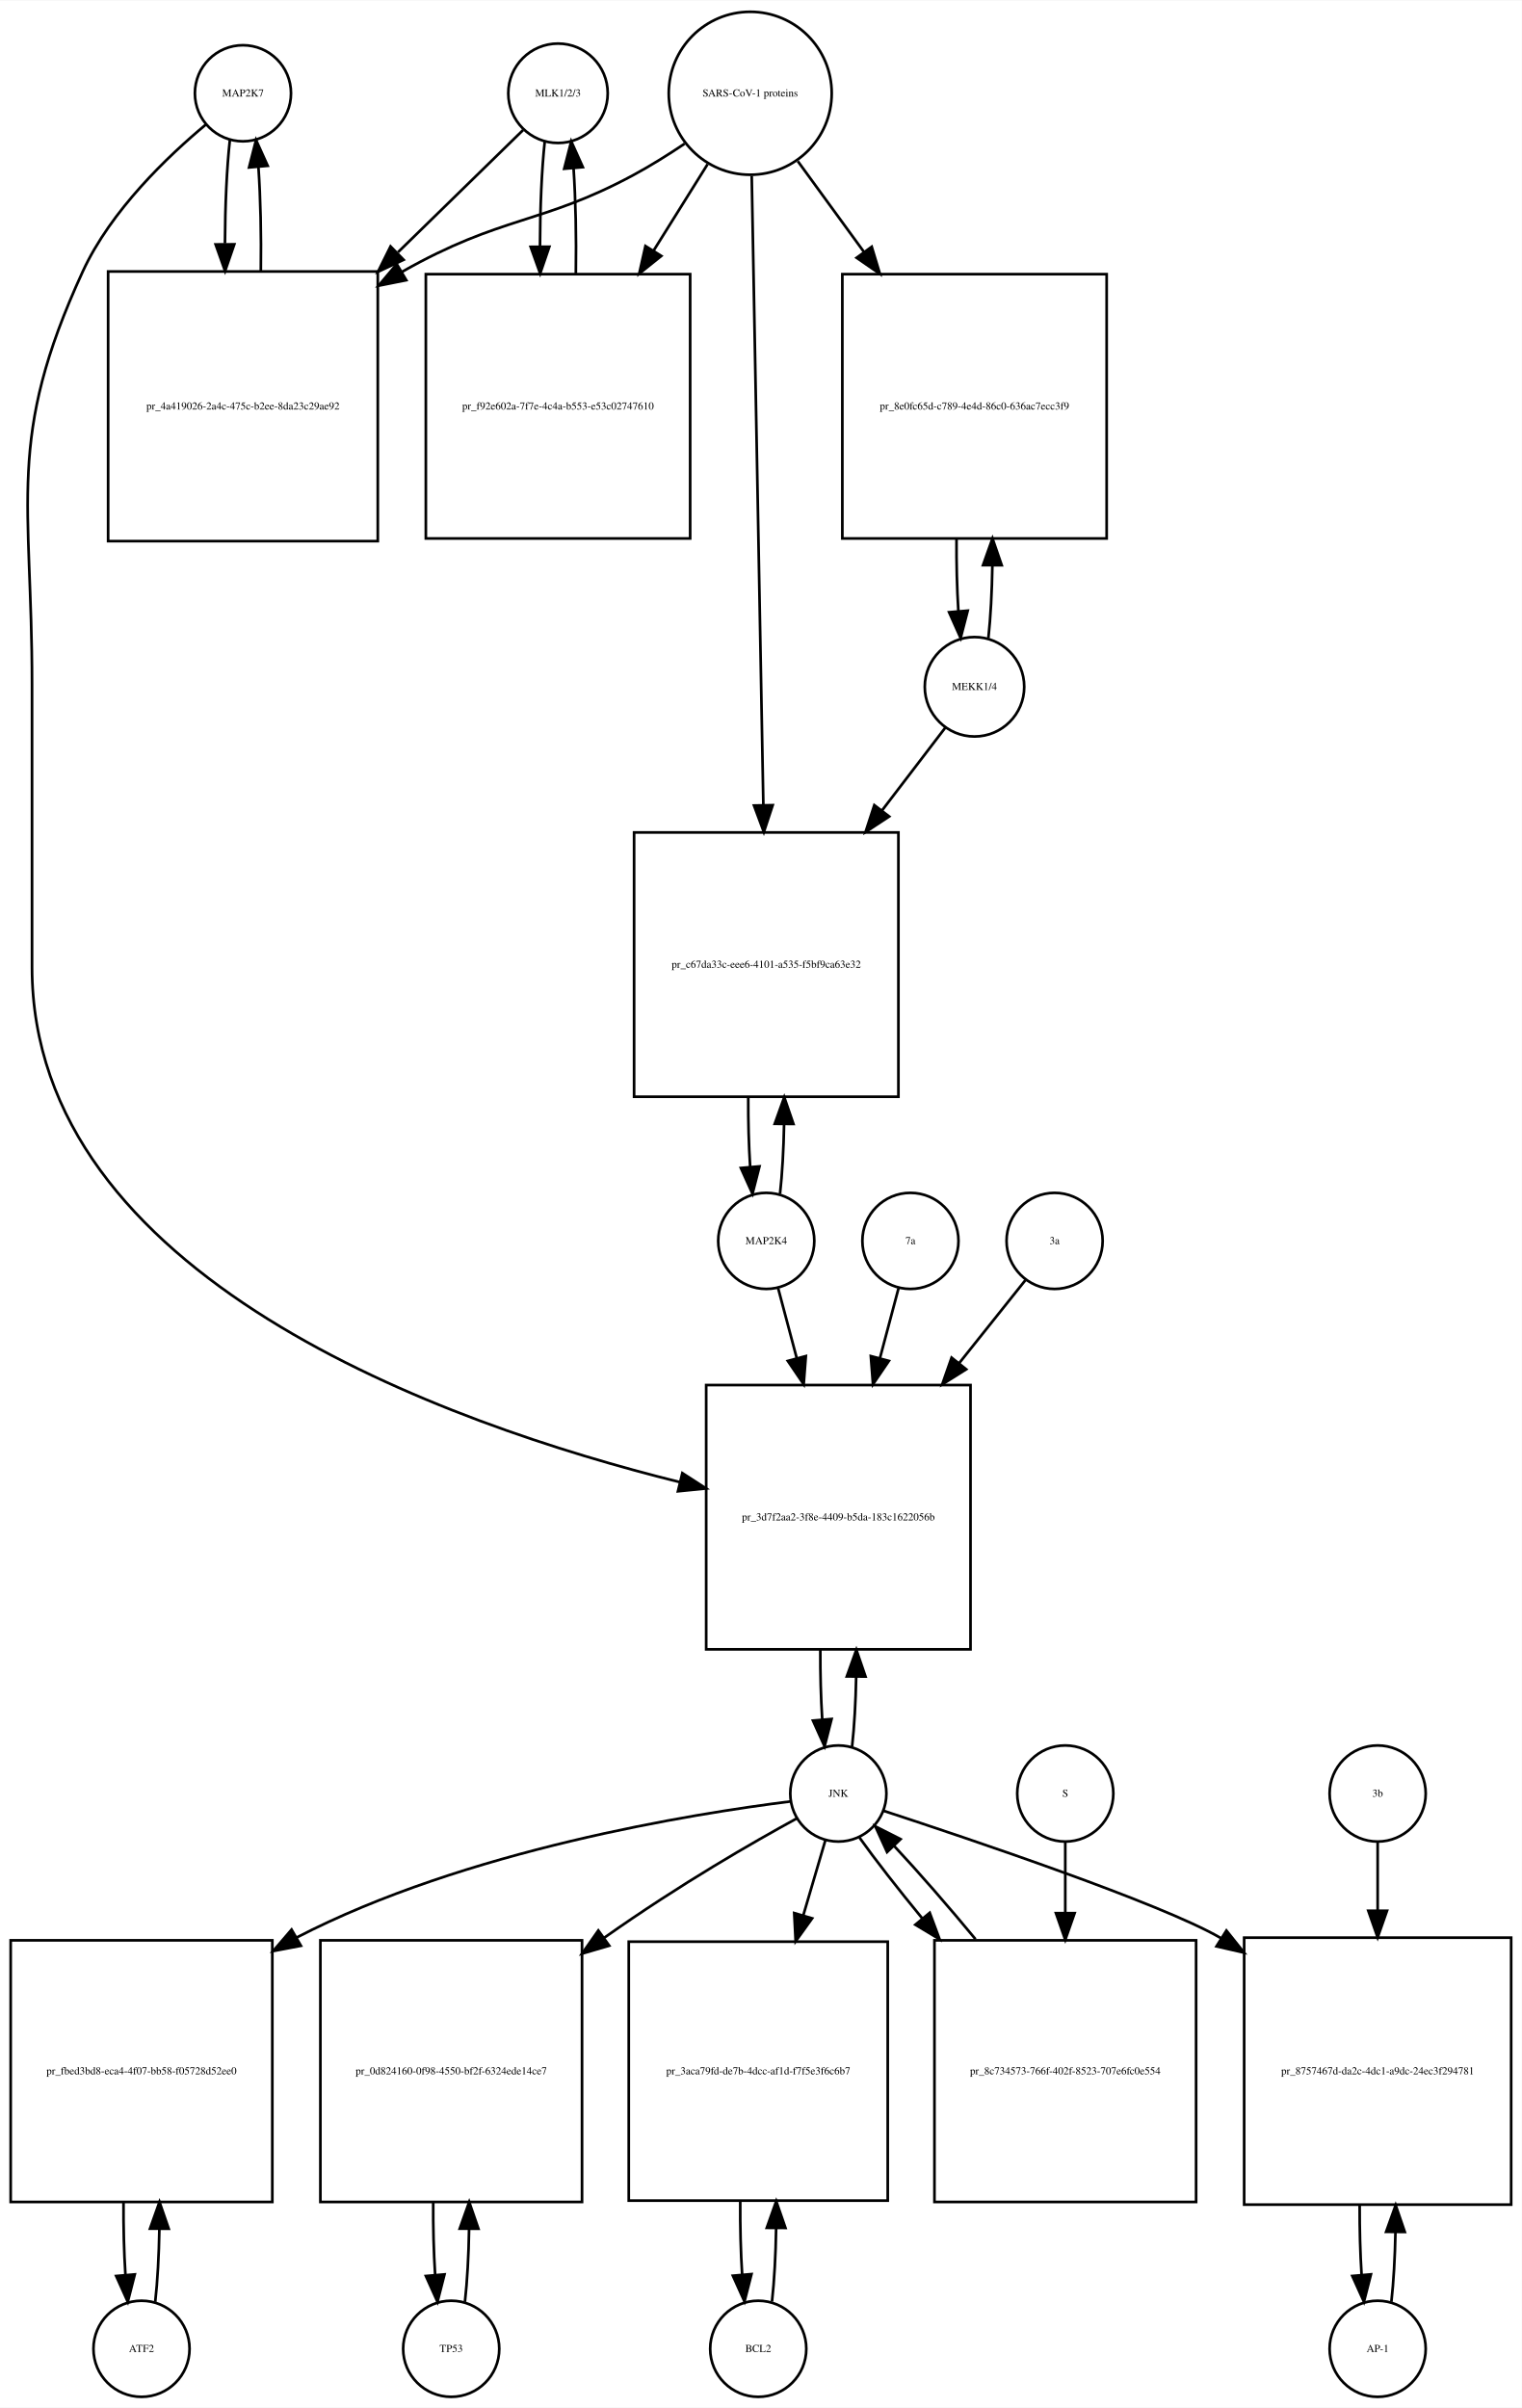
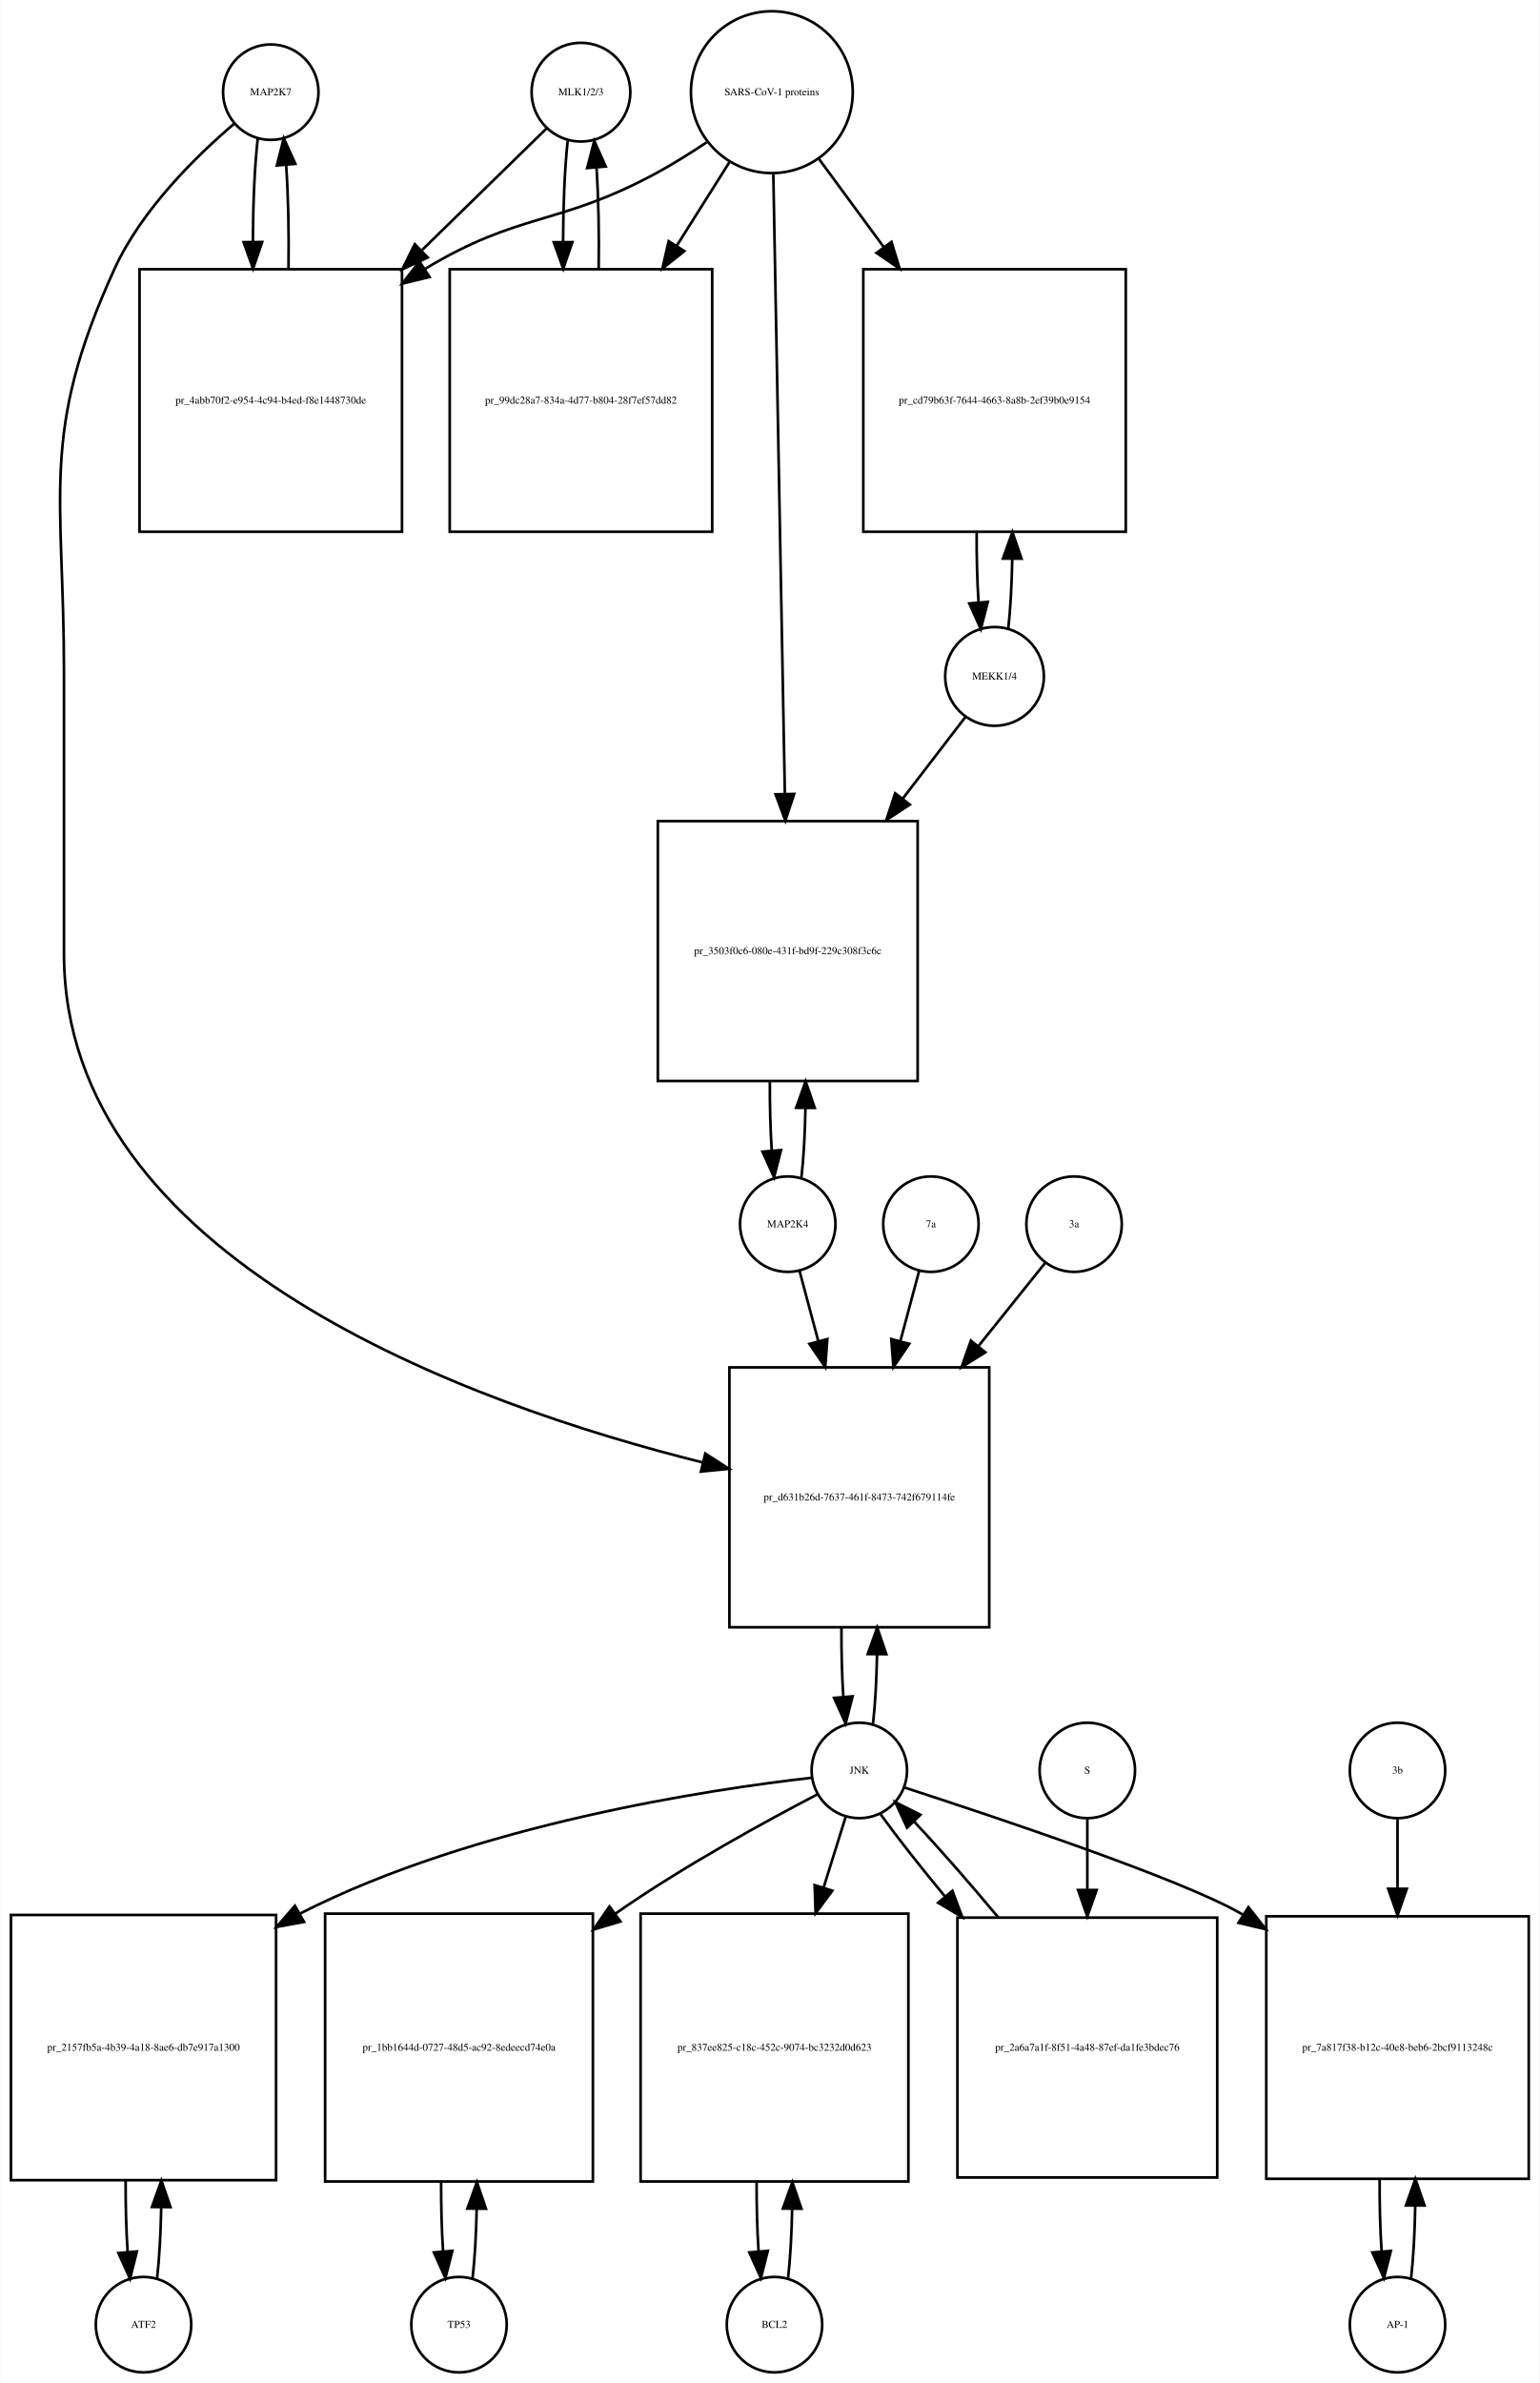
- <svg xmlns="http://www.w3.org/2000/svg" width="570pt" height="902pt" viewBox="0.00 0.00 570.00 901.64">
-   <g id="graph0" class="graph" transform="scale(1 1) rotate(0) translate(4 897.641)">
-     <polygon fill="white" stroke="none" points="-4,4 -4,-897.641 566,-897.641 566,4 -4,4" />
+ <svg xmlns="http://www.w3.org/2000/svg" width="581pt" height="899pt" viewBox="0.00 0.00 580.50 898.64">
+   <g id="graph0" class="graph" transform="scale(1 1) rotate(0) translate(4 894.641)">
+     <polygon fill="white" stroke="none" points="-4,4 -4,-894.641 576.5,-894.641 576.5,4 -4,4" />
    <g id="node1" class="node">
-       <ellipse fill="none" stroke="black" cx="87" cy="-862.882" rx="18" ry="18" />
-       <text text-anchor="middle" x="87" y="-861.682" font-family="Times,serif" font-size="4.00">MAP2K7</text>
+       <ellipse fill="none" stroke="black" cx="98" cy="-859.882" rx="18" ry="18" />
+       <text text-anchor="middle" x="98" y="-858.682" font-family="Times,serif" font-size="4.00">MAP2K7</text>
    </g>
    <g id="node2" class="node">
-       <polygon fill="none" stroke="black" points="137.5,-796.123 36.5,-796.123 36.5,-695.123 137.5,-695.123 137.5,-796.123" />
-       <text text-anchor="middle" x="87" y="-744.423" font-family="Times,serif" font-size="4.00">pr_4a419026-2a4c-475c-b2ee-8da23c29ae92</text>
+       <polygon fill="none" stroke="black" points="147.5,-793.123 48.5,-793.123 48.5,-694.123 147.5,-694.123 147.5,-793.123" />
+       <text text-anchor="middle" x="98" y="-742.423" font-family="Times,serif" font-size="4.00">pr_4abb70f2-e954-4c94-b4ed-f8e1448730de</text>
    </g>
    <g id="edge1" class="edge">
-       <path fill="none" stroke="black" d="M82.099,-845.368C80.932,-835 80.317,-820.927 80.255,-806.656" />
-       <polygon fill="black" stroke="black" points="83.757,-806.298 80.308,-796.281 76.757,-806.263 83.757,-806.298" />
+       <path fill="none" stroke="black" d="M93.099,-842.512C91.921,-832.134 91.305,-818.012 91.254,-803.725" />
+       <polygon fill="black" stroke="black" points="94.756,-803.365 91.315,-793.345 87.756,-803.324 94.756,-803.365" />
    </g>
    <g id="node20" class="node">
-       <polygon fill="none" stroke="black" points="359.5,-379 260.5,-379 260.5,-280 359.5,-280 359.5,-379" />
-       <text text-anchor="middle" x="310" y="-328.3" font-family="Times,serif" font-size="4.00">pr_3d7f2aa2-3f8e-4409-b5da-183c1622056b</text>
+       <polygon fill="none" stroke="black" points="369,-379 271,-379 271,-281 369,-281 369,-379" />
+       <text text-anchor="middle" x="320" y="-328.8" font-family="Times,serif" font-size="4.00">pr_d631b26d-7637-461f-8473-742f679114fe</text>
    </g>
    <g id="edge2" class="edge">
-       <path fill="none" stroke="black" d="M73.165,-851.214C58.971,-839.412 37.524,-819.011 27,-796.123 -1.913,-733.241 8,-710.773 8,-641.562 8,-641.562 8,-641.562 8,-535.5 8,-419.414 162.643,-364.494 250.608,-342.644" />
-       <polygon fill="black" stroke="black" points="251.57,-346.013 260.469,-340.264 249.927,-339.209 251.57,-346.013" />
+       <path fill="none" stroke="black" d="M84.145,-847.941C70.194,-836.061 49.304,-815.734 39,-793.123 10.666,-730.946 20,-708.89 20,-640.562 20,-640.562 20,-640.562 20,-535 20,-419.619 173.619,-364.907 261.002,-343.119" />
+       <polygon fill="black" stroke="black" points="261.903,-346.502 270.797,-340.745 260.254,-339.699 261.903,-346.502" />
    </g>
    <g id="edge3" class="edge">
-       <path fill="none" stroke="black" d="M93.692,-796.281C93.886,-809.615 93.591,-823.53 92.805,-835.095" />
-       <polygon fill="black" stroke="black" points="89.291,-835.1 91.901,-845.368 96.264,-835.714 89.291,-835.1" />
+       <path fill="none" stroke="black" d="M104.685,-793.345C104.893,-806.676 104.602,-820.631 103.812,-832.222" />
+       <polygon fill="black" stroke="black" points="100.296,-832.242 102.901,-842.512 107.269,-832.859 100.296,-832.242" />
    </g>
    <g id="node3" class="node">
-       <ellipse fill="none" stroke="black" cx="205" cy="-862.882" rx="18.623" ry="18.623" />
-       <text text-anchor="middle" x="205" y="-861.682" font-family="Times,serif" font-size="4.00">MLK1/2/3</text>
+       <ellipse fill="none" stroke="black" cx="215" cy="-859.882" rx="18.623" ry="18.623" />
+       <text text-anchor="middle" x="215" y="-858.682" font-family="Times,serif" font-size="4.00">MLK1/2/3</text>
    </g>
    <g id="edge4" class="edge">
-       <path fill="none" stroke="black" d="M191.921,-849.107C180.37,-837.824 162.673,-820.539 145.085,-803.359" />
-       <polygon fill="black" stroke="black" points="147.172,-800.504 137.572,-796.021 142.28,-805.512 147.172,-800.504" />
+       <path fill="none" stroke="black" d="M202.032,-846.218C190.475,-834.931 172.713,-817.585 155.117,-800.402" />
+       <polygon fill="black" stroke="black" points="157.205,-797.549 147.605,-793.066 152.314,-802.557 157.205,-797.549" />
    </g>
    <g id="node5" class="node">
-       <polygon fill="none" stroke="black" points="254.5,-795.123 155.5,-795.123 155.5,-696.123 254.5,-696.123 254.5,-795.123" />
-       <text text-anchor="middle" x="205" y="-744.423" font-family="Times,serif" font-size="4.00">pr_f92e602a-7f7e-4c4a-b553-e53c02747610</text>
+       <polygon fill="none" stroke="black" points="264.5,-793.123 165.5,-793.123 165.5,-694.123 264.5,-694.123 264.5,-793.123" />
+       <text text-anchor="middle" x="215" y="-742.423" font-family="Times,serif" font-size="4.00">pr_99dc28a7-834a-4d77-b804-28f7ef57dd82</text>
    </g>
    <g id="edge5" class="edge">
-       <path fill="none" stroke="black" d="M200.045,-844.875C198.889,-834.344 198.292,-820.13 198.252,-805.789" />
-       <polygon fill="black" stroke="black" points="201.755,-805.399 198.322,-795.375 194.755,-805.352 201.755,-805.399" />
+       <path fill="none" stroke="black" d="M209.991,-841.529C208.875,-831.18 208.296,-817.375 208.253,-803.436" />
+       <polygon fill="black" stroke="black" points="211.753,-803.331 208.316,-793.31 204.753,-803.288 211.753,-803.331" />
    </g>
    <g id="node4" class="node">
-       <ellipse fill="none" stroke="black" cx="277" cy="-862.882" rx="30.52" ry="30.52" />
-       <text text-anchor="middle" x="277" y="-861.682" font-family="Times,serif" font-size="4.00">SARS-CoV-1 proteins</text>
+       <ellipse fill="none" stroke="black" cx="287" cy="-859.882" rx="30.52" ry="30.52" />
+       <text text-anchor="middle" x="287" y="-858.682" font-family="Times,serif" font-size="4.00">SARS-CoV-1 proteins</text>
    </g>
    <g id="edge6" class="edge">
-       <path fill="none" stroke="black" d="M252.418,-843.981C246.231,-839.835 239.497,-835.618 233,-832.123 198.738,-813.694 183.911,-817.173 146.641,-796.037" />
-       <polygon fill="black" stroke="black" points="148.171,-792.876 137.781,-790.799 144.608,-798.901 148.171,-792.876" />
+       <path fill="none" stroke="black" d="M262.418,-840.981C256.231,-836.835 249.497,-832.618 243,-829.123 206.147,-809.3 191.797,-814.795 156,-793.123 155.912,-793.07 155.825,-793.017 155.737,-792.963" />
+       <polygon fill="black" stroke="black" points="157.885,-790.185 147.592,-787.675 154.073,-796.056 157.885,-790.185" />
    </g>
    <g id="edge7" class="edge">
-       <path fill="none" stroke="black" d="M261.021,-836.303C255.012,-826.684 247.913,-815.319 240.822,-803.968" />
-       <polygon fill="black" stroke="black" points="243.687,-801.948 235.42,-795.321 237.75,-805.656 243.687,-801.948" />
+       <path fill="none" stroke="black" d="M271.021,-833.524C265.078,-824.094 258.069,-812.97 251.056,-801.842" />
+       <polygon fill="black" stroke="black" points="254.003,-799.953 245.711,-793.359 248.081,-803.685 254.003,-799.953" />
    </g>
    <g id="node17" class="node">
-       <polygon fill="none" stroke="black" points="410.5,-795.123 311.5,-795.123 311.5,-696.123 410.5,-696.123 410.5,-795.123" />
-       <text text-anchor="middle" x="361" y="-744.423" font-family="Times,serif" font-size="4.00">pr_8e0fc65d-c789-4e4d-86c0-636ac7ecc3f9</text>
+       <polygon fill="none" stroke="black" points="420.5,-793.123 321.5,-793.123 321.5,-694.123 420.5,-694.123 420.5,-793.123" />
+       <text text-anchor="middle" x="371" y="-742.423" font-family="Times,serif" font-size="4.00">pr_cd79b63f-7644-4663-8a8b-2ef39b0e9154</text>
    </g>
    <g id="edge8" class="edge">
-       <path fill="none" stroke="black" d="M294.814,-837.439C302.092,-827.452 310.84,-815.449 319.556,-803.49" />
-       <polygon fill="black" stroke="black" points="322.505,-805.385 325.567,-795.242 316.848,-801.262 322.505,-805.385" />
+       <path fill="none" stroke="black" d="M304.814,-834.651C312.014,-824.857 320.652,-813.108 329.275,-801.379" />
+       <polygon fill="black" stroke="black" points="332.121,-803.417 335.224,-793.286 326.481,-799.27 332.121,-803.417" />
    </g>
    <g id="node19" class="node">
-       <polygon fill="none" stroke="black" points="332.5,-586 233.5,-586 233.5,-487 332.5,-487 332.5,-586" />
-       <text text-anchor="middle" x="283" y="-535.3" font-family="Times,serif" font-size="4.00">pr_c67da33c-eee6-4101-a535-f5bf9ca63e32</text>
+       <polygon fill="none" stroke="black" points="342,-585 244,-585 244,-487 342,-487 342,-585" />
+       <text text-anchor="middle" x="293" y="-534.8" font-family="Times,serif" font-size="4.00">pr_3503f0c6-080e-431f-bd9f-229c308f3c6c</text>
    </g>
    <g id="edge9" class="edge">
-       <path fill="none" stroke="black" d="M277.554,-831.947C278.542,-778.538 280.624,-665.93 281.909,-596.49" />
-       <polygon fill="black" stroke="black" points="285.414,-596.214 282.1,-586.151 278.416,-596.085 285.414,-596.214" />
+       <path fill="none" stroke="black" d="M287.559,-828.889C288.55,-775.745 290.629,-664.18 291.911,-595.41" />
+       <polygon fill="black" stroke="black" points="295.415,-595.235 292.102,-585.171 288.416,-595.104 295.415,-595.235" />
    </g>
    <g id="edge10" class="edge">
-       <path fill="none" stroke="black" d="M211.678,-795.375C211.898,-808.879 211.613,-823.05 210.823,-834.824" />
-       <polygon fill="black" stroke="black" points="207.328,-834.611 209.955,-844.875 214.302,-835.213 207.328,-834.611" />
+       <path fill="none" stroke="black" d="M221.684,-793.31C221.889,-806.314 221.617,-819.914 220.871,-831.336" />
+       <polygon fill="black" stroke="black" points="217.364,-831.269 220.009,-841.529 224.339,-831.859 217.364,-831.269" />
    </g>
    <g id="node6" class="node">
-       <ellipse fill="none" stroke="black" cx="49" cy="-18" rx="18" ry="18" />
-       <text text-anchor="middle" x="49" y="-16.8" font-family="Times,serif" font-size="4.00">ATF2</text>
+       <ellipse fill="none" stroke="black" cx="50" cy="-18" rx="18" ry="18" />
+       <text text-anchor="middle" x="50" y="-16.8" font-family="Times,serif" font-size="4.00">ATF2</text>
    </g>
    <g id="node7" class="node">
-       <polygon fill="none" stroke="black" points="98,-171 7.10543e-15,-171 7.10543e-15,-73 98,-73 98,-171" />
-       <text text-anchor="middle" x="49" y="-120.8" font-family="Times,serif" font-size="4.00">pr_fbed3bd8-eca4-4f07-bb58-f05728d52ee0</text>
+       <polygon fill="none" stroke="black" points="100,-172.5 0,-172.5 0,-72.5 100,-72.5 100,-172.5" />
+       <text text-anchor="middle" x="50" y="-121.3" font-family="Times,serif" font-size="4.00">pr_2157fb5a-4b39-4a18-8ae6-db7e917a1300</text>
    </g>
    <g id="edge11" class="edge">
-       <path fill="none" stroke="black" d="M54.139,-35.597C55.009,-43.28 55.526,-52.913 55.692,-62.917" />
-       <polygon fill="black" stroke="black" points="52.192,-63.004 55.74,-72.987 59.192,-62.97 52.192,-63.004" />
+       <path fill="none" stroke="black" d="M55.1,-35.342C55.962,-42.84 56.486,-52.236 56.672,-62.044" />
+       <polygon fill="black" stroke="black" points="53.175,-62.376 56.745,-72.352 60.175,-62.327 53.175,-62.376" />
    </g>
    <g id="edge12" class="edge">
-       <path fill="none" stroke="black" d="M42.26,-72.987C42.196,-63.646 42.434,-54.17 42.975,-45.82" />
-       <polygon fill="black" stroke="black" points="46.485,-45.862 43.861,-35.597 39.511,-45.258 46.485,-45.862" />
+       <path fill="none" stroke="black" d="M43.255,-72.352C43.21,-63.063 43.462,-53.683 44.009,-45.433" />
+       <polygon fill="black" stroke="black" points="47.507,-45.611 44.9,-35.342 40.534,-44.996 47.507,-45.611" />
    </g>
    <g id="node8" class="node">
-       <ellipse fill="none" stroke="black" cx="310" cy="-226" rx="18" ry="18" />
-       <text text-anchor="middle" x="310" y="-224.8" font-family="Times,serif" font-size="4.00">JNK</text>
+       <ellipse fill="none" stroke="black" cx="320" cy="-227" rx="18" ry="18" />
+       <text text-anchor="middle" x="320" y="-225.8" font-family="Times,serif" font-size="4.00">JNK</text>
    </g>
    <g id="edge13" class="edge">
-       <path fill="none" stroke="black" d="M292.218,-223.047C255.702,-218.475 170.376,-204.868 107,-172 106.909,-171.953 106.817,-171.905 106.726,-171.857" />
-       <polygon fill="black" stroke="black" points="108.711,-168.962 98.303,-166.983 105.205,-175.021 108.711,-168.962" />
+       <path fill="none" stroke="black" d="M302.103,-224.244C264.495,-219.982 175.268,-206.836 109,-173 108.907,-172.952 108.814,-172.905 108.721,-172.857" />
+       <polygon fill="black" stroke="black" points="110.57,-169.882 100.15,-167.963 107.099,-175.961 110.57,-169.882" />
    </g>
    <g id="node10" class="node">
-       <polygon fill="none" stroke="black" points="214,-171 116,-171 116,-73 214,-73 214,-171" />
-       <text text-anchor="middle" x="165" y="-120.8" font-family="Times,serif" font-size="4.00">pr_0d824160-0f98-4550-bf2f-6324ede14ce7</text>
+       <polygon fill="none" stroke="black" points="219.5,-173 118.5,-173 118.5,-72 219.5,-72 219.5,-173" />
+       <text text-anchor="middle" x="169" y="-121.3" font-family="Times,serif" font-size="4.00">pr_1bb1644d-0727-48d5-ac92-8edeecd74e0a</text>
    </g>
    <g id="edge14" class="edge">
-       <path fill="none" stroke="black" d="M294.56,-216.741C278.135,-207.742 251.398,-192.482 222.285,-171.95" />
-       <polygon fill="black" stroke="black" points="224.184,-169.004 214.018,-166.02 220.104,-174.692 224.184,-169.004" />
+       <path fill="none" stroke="black" d="M304.19,-217.983C285.445,-208.234 253.527,-190.855 228,-173 227.914,-172.94 227.829,-172.88 227.743,-172.82" />
+       <polygon fill="black" stroke="black" points="229.878,-170.045 219.731,-166.996 225.762,-175.707 229.878,-170.045" />
    </g>
    <g id="node12" class="node">
-       <polygon fill="none" stroke="black" points="328.5,-170.5 231.5,-170.5 231.5,-73.5 328.5,-73.5 328.5,-170.5" />
-       <text text-anchor="middle" x="280" y="-120.8" font-family="Times,serif" font-size="4.00">pr_3aca79fd-de7b-4dcc-af1d-f7f5e3f6c6b7</text>
+       <polygon fill="none" stroke="black" points="338.5,-173 237.5,-173 237.5,-72 338.5,-72 338.5,-173" />
+       <text text-anchor="middle" x="288" y="-121.3" font-family="Times,serif" font-size="4.00">pr_837ee825-c18c-452c-9074-bc3232d0d623</text>
    </g>
    <g id="edge15" class="edge">
-       <path fill="none" stroke="black" d="M305.18,-208.612C302.847,-200.679 299.891,-190.63 296.832,-180.23" />
-       <polygon fill="black" stroke="black" points="300.189,-179.237 294.009,-170.631 293.473,-181.212 300.189,-179.237" />
+       <path fill="none" stroke="black" d="M314.859,-209.532C312.527,-202.062 309.612,-192.725 306.57,-182.981" />
+       <polygon fill="black" stroke="black" points="309.823,-181.657 303.502,-173.155 303.141,-183.744 309.823,-181.657" />
    </g>
    <g id="node14" class="node">
-       <polygon fill="none" stroke="black" points="562,-172 462,-172 462,-72 562,-72 562,-172" />
-       <text text-anchor="middle" x="512" y="-120.8" font-family="Times,serif" font-size="4.00">pr_8757467d-da2c-4dc1-a9dc-24ec3f294781</text>
+       <polygon fill="none" stroke="black" points="572.5,-172 473.5,-172 473.5,-73 572.5,-73 572.5,-172" />
+       <text text-anchor="middle" x="523" y="-121.3" font-family="Times,serif" font-size="4.00">pr_7a817f38-b12c-40e8-beb6-2bcf9113248c</text>
    </g>
    <g id="edge16" class="edge">
-       <path fill="none" stroke="black" d="M326.934,-219.524C359.743,-208.784 430.706,-184.883 453,-172 453.094,-171.946 453.187,-171.892 453.281,-171.837" />
-       <polygon fill="black" stroke="black" points="455.35,-174.671 461.961,-166.392 451.629,-168.742 455.35,-174.671" />
+       <path fill="none" stroke="black" d="M337.058,-220.543C370.108,-209.837 441.587,-185.993 464,-173 464.293,-172.83 464.586,-172.659 464.878,-172.486" />
+       <polygon fill="black" stroke="black" points="466.764,-175.435 473.328,-167.118 463.01,-169.526 466.764,-175.435" />
    </g>
    <g id="edge17" class="edge">
-       <path fill="none" stroke="black" d="M315.154,-243.647C315.988,-251.033 316.495,-260.213 316.675,-269.78" />
-       <polygon fill="black" stroke="black" points="313.176,-269.855 316.745,-279.831 320.176,-269.807 313.176,-269.855" />
+       <path fill="none" stroke="black" d="M325.166,-244.678C326,-252.074 326.505,-261.261 326.68,-270.824" />
+       <polygon fill="black" stroke="black" points="323.18,-270.889 326.743,-280.866 330.18,-270.845 323.18,-270.889" />
    </g>
    <g id="node23" class="node">
-       <polygon fill="none" stroke="black" points="444,-171 346,-171 346,-73 444,-73 444,-171" />
-       <text text-anchor="middle" x="395" y="-120.8" font-family="Times,serif" font-size="4.00">pr_8c734573-766f-402f-8523-707e6fc0e554</text>
+       <polygon fill="none" stroke="black" points="455,-171.5 357,-171.5 357,-73.5 455,-73.5 455,-171.5" />
+       <text text-anchor="middle" x="406" y="-121.3" font-family="Times,serif" font-size="4.00">pr_2a6a7a1f-8f51-4a48-87ef-da1fe3bdec76</text>
    </g>
    <g id="edge18" class="edge">
-       <path fill="none" stroke="black" d="M317.9,-209.508C323.837,-201.177 332.302,-190.335 341.481,-179.159" />
-       <polygon fill="black" stroke="black" points="344.232,-181.325 347.928,-171.396 338.847,-176.853 344.232,-181.325" />
+       <path fill="none" stroke="black" d="M328.052,-210.432C334.136,-201.969 342.829,-190.928 352.234,-179.568" />
+       <polygon fill="black" stroke="black" points="355.101,-181.595 358.836,-171.681 349.734,-177.102 355.101,-181.595" />
    </g>
    <g id="node9" class="node">
-       <ellipse fill="none" stroke="black" cx="165" cy="-18" rx="18" ry="18" />
-       <text text-anchor="middle" x="165" y="-16.8" font-family="Times,serif" font-size="4.00">TP53</text>
+       <ellipse fill="none" stroke="black" cx="169" cy="-18" rx="18" ry="18" />
+       <text text-anchor="middle" x="169" y="-16.8" font-family="Times,serif" font-size="4.00">TP53</text>
    </g>
    <g id="edge19" class="edge">
-       <path fill="none" stroke="black" d="M170.139,-35.597C171.009,-43.28 171.526,-52.913 171.692,-62.917" />
-       <polygon fill="black" stroke="black" points="168.192,-63.004 171.74,-72.987 175.192,-62.97 168.192,-63.004" />
+       <path fill="none" stroke="black" d="M174.128,-35.582C174.962,-42.947 175.475,-52.111 175.665,-61.684" />
+       <polygon fill="black" stroke="black" points="172.166,-61.78 175.747,-71.751 179.166,-61.723 172.166,-61.78" />
    </g>
    <g id="edge20" class="edge">
-       <path fill="none" stroke="black" d="M158.26,-72.987C158.196,-63.646 158.434,-54.17 158.975,-45.82" />
-       <polygon fill="black" stroke="black" points="162.485,-45.862 159.861,-35.597 155.511,-45.258 162.485,-45.862" />
+       <path fill="none" stroke="black" d="M162.253,-71.751C162.222,-62.774 162.467,-53.735 162.989,-45.738" />
+       <polygon fill="black" stroke="black" points="166.493,-45.848 163.872,-35.582 159.519,-45.242 166.493,-45.848" />
    </g>
    <g id="node11" class="node">
-       <ellipse fill="none" stroke="black" cx="280" cy="-18" rx="18" ry="18" />
-       <text text-anchor="middle" x="280" y="-16.8" font-family="Times,serif" font-size="4.00">BCL2</text>
+       <ellipse fill="none" stroke="black" cx="288" cy="-18" rx="18" ry="18" />
+       <text text-anchor="middle" x="288" y="-16.8" font-family="Times,serif" font-size="4.00">BCL2</text>
    </g>
    <g id="edge21" class="edge">
-       <path fill="none" stroke="black" d="M285.151,-35.709C286.021,-43.44 286.536,-53.128 286.696,-63.176" />
-       <polygon fill="black" stroke="black" points="283.196,-63.3 286.738,-73.285 290.196,-63.271 283.196,-63.3" />
+       <path fill="none" stroke="black" d="M293.128,-35.582C293.962,-42.947 294.475,-52.111 294.665,-61.684" />
+       <polygon fill="black" stroke="black" points="291.166,-61.78 294.747,-71.751 298.166,-61.723 291.166,-61.78" />
    </g>
    <g id="edge22" class="edge">
-       <path fill="none" stroke="black" d="M273.262,-73.285C273.19,-63.806 273.43,-54.176 273.983,-45.71" />
-       <polygon fill="black" stroke="black" points="277.473,-45.974 274.849,-35.709 270.499,-45.37 277.473,-45.974" />
+       <path fill="none" stroke="black" d="M281.253,-71.751C281.222,-62.774 281.467,-53.735 281.989,-45.738" />
+       <polygon fill="black" stroke="black" points="285.493,-45.848 282.872,-35.582 278.519,-45.242 285.493,-45.848" />
    </g>
    <g id="node13" class="node">
-       <ellipse fill="none" stroke="black" cx="512" cy="-18" rx="18" ry="18" />
-       <text text-anchor="middle" x="512" y="-16.8" font-family="Times,serif" font-size="4.00">AP-1</text>
+       <ellipse fill="none" stroke="black" cx="523" cy="-18" rx="18" ry="18" />
+       <text text-anchor="middle" x="523" y="-16.8" font-family="Times,serif" font-size="4.00">AP-1</text>
    </g>
    <g id="edge23" class="edge">
-       <path fill="none" stroke="black" d="M517.141,-35.615C517.975,-42.991 518.485,-52.162 518.671,-61.733" />
-       <polygon fill="black" stroke="black" points="515.171,-61.819 518.746,-71.793 522.171,-61.767 515.171,-61.819" />
+       <path fill="none" stroke="black" d="M528.126,-35.566C528.996,-43.238 529.517,-52.864 529.687,-62.873" />
+       <polygon fill="black" stroke="black" points="526.188,-62.971 529.742,-72.951 533.188,-62.933 526.188,-62.971" />
    </g>
    <g id="edge24" class="edge">
-       <path fill="none" stroke="black" d="M505.254,-71.793C505.217,-62.827 505.458,-53.786 505.978,-45.783" />
-       <polygon fill="black" stroke="black" points="509.482,-45.88 506.859,-35.615 502.509,-45.275 509.482,-45.88" />
+       <path fill="none" stroke="black" d="M516.258,-72.951C516.201,-63.597 516.443,-54.122 516.987,-45.779" />
+       <polygon fill="black" stroke="black" points="520.495,-45.832 517.874,-35.566 513.521,-45.226 520.495,-45.832" />
    </g>
    <g id="node15" class="node">
-       <ellipse fill="none" stroke="black" cx="512" cy="-226" rx="18" ry="18" />
-       <text text-anchor="middle" x="512" y="-224.8" font-family="Times,serif" font-size="4.00">3b</text>
+       <ellipse fill="none" stroke="black" cx="523" cy="-227" rx="18" ry="18" />
+       <text text-anchor="middle" x="523" y="-225.8" font-family="Times,serif" font-size="4.00">3b</text>
    </g>
    <g id="edge25" class="edge">
-       <path fill="none" stroke="black" d="M512,-207.697C512,-200.434 512,-191.521 512,-182.234" />
-       <polygon fill="black" stroke="black" points="515.5,-182.07 512,-172.07 508.5,-182.07 515.5,-182.07" />
+       <path fill="none" stroke="black" d="M523,-208.612C523,-201.151 523,-191.958 523,-182.401" />
+       <polygon fill="black" stroke="black" points="526.5,-182.367 523,-172.367 519.5,-182.367 526.5,-182.367" />
    </g>
    <g id="node16" class="node">
-       <ellipse fill="none" stroke="black" cx="361" cy="-640.562" rx="18.623" ry="18.623" />
-       <text text-anchor="middle" x="361" y="-639.362" font-family="Times,serif" font-size="4.00">MEKK1/4</text>
+       <ellipse fill="none" stroke="black" cx="371" cy="-639.562" rx="18.623" ry="18.623" />
+       <text text-anchor="middle" x="371" y="-638.362" font-family="Times,serif" font-size="4.00">MEKK1/4</text>
    </g>
    <g id="edge26" class="edge">
-       <path fill="none" stroke="black" d="M366.192,-658.812C367.034,-666.534 367.535,-676.135 367.694,-686.092" />
-       <polygon fill="black" stroke="black" points="364.194,-686.126 367.74,-696.11 371.194,-686.094 364.194,-686.126" />
+       <path fill="none" stroke="black" d="M376.166,-657.415C377,-664.889 377.505,-674.172 377.68,-683.836" />
+       <polygon fill="black" stroke="black" points="374.181,-684.006 377.743,-693.984 381.181,-683.962 374.181,-684.006" />
    </g>
    <g id="edge27" class="edge">
-       <path fill="none" stroke="black" d="M350.154,-625.37C343.76,-617.004 335.204,-605.808 326.345,-594.217" />
-       <polygon fill="black" stroke="black" points="329.04,-591.978 320.187,-586.158 323.478,-596.229 329.04,-591.978" />
+       <path fill="none" stroke="black" d="M360.154,-624.44C353.76,-616.114 345.204,-604.974 336.345,-593.439" />
+       <polygon fill="black" stroke="black" points="339.054,-591.219 330.187,-585.42 333.502,-595.483 339.054,-591.219" />
    </g>
    <g id="edge28" class="edge">
-       <path fill="none" stroke="black" d="M354.26,-696.11C354.197,-686.817 354.427,-677.392 354.951,-669.051" />
-       <polygon fill="black" stroke="black" points="358.461,-669.069 355.808,-658.812 351.486,-668.485 358.461,-669.069" />
+       <path fill="none" stroke="black" d="M364.257,-693.984C364.206,-684.845 364.445,-675.603 364.973,-667.435" />
+       <polygon fill="black" stroke="black" points="368.465,-667.678 365.834,-657.415 361.491,-667.079 368.465,-667.678" />
    </g>
    <g id="node18" class="node">
-       <ellipse fill="none" stroke="black" cx="283" cy="-433" rx="18" ry="18" />
-       <text text-anchor="middle" x="283" y="-431.8" font-family="Times,serif" font-size="4.00">MAP2K4</text>
+       <ellipse fill="none" stroke="black" cx="293" cy="-433" rx="18" ry="18" />
+       <text text-anchor="middle" x="293" y="-431.8" font-family="Times,serif" font-size="4.00">MAP2K4</text>
    </g>
    <g id="edge29" class="edge">
-       <path fill="none" stroke="black" d="M288.154,-450.647C288.988,-458.033 289.495,-467.213 289.675,-476.78" />
-       <polygon fill="black" stroke="black" points="286.176,-476.855 289.745,-486.831 293.176,-476.807 286.176,-476.855" />
+       <path fill="none" stroke="black" d="M298.166,-450.678C299,-458.074 299.505,-467.261 299.68,-476.824" />
+       <polygon fill="black" stroke="black" points="296.18,-476.889 299.743,-486.866 303.18,-476.845 296.18,-476.889" />
    </g>
    <g id="edge30" class="edge">
-       <path fill="none" stroke="black" d="M287.459,-415.239C289.436,-407.807 291.892,-398.574 294.448,-388.964" />
-       <polygon fill="black" stroke="black" points="297.836,-389.844 297.024,-379.28 291.071,-388.045 297.836,-389.844" />
+       <path fill="none" stroke="black" d="M297.459,-415.322C299.458,-407.842 301.947,-398.53 304.535,-388.85" />
+       <polygon fill="black" stroke="black" points="307.94,-389.666 307.141,-379.101 301.177,-387.858 307.94,-389.666" />
    </g>
    <g id="edge31" class="edge">
-       <path fill="none" stroke="black" d="M276.255,-486.831C276.212,-477.877 276.449,-468.836 276.967,-460.826" />
-       <polygon fill="black" stroke="black" points="280.472,-460.911 277.846,-450.647 273.498,-460.308 280.472,-460.911" />
+       <path fill="none" stroke="black" d="M286.257,-486.866C286.207,-477.924 286.44,-468.883 286.955,-460.867" />
+       <polygon fill="black" stroke="black" points="290.462,-460.942 287.834,-450.678 283.488,-460.34 290.462,-460.942" />
    </g>
    <g id="edge32" class="edge">
-       <path fill="none" stroke="black" d="M303.255,-279.831C303.212,-270.877 303.449,-261.836 303.967,-253.826" />
-       <polygon fill="black" stroke="black" points="307.472,-253.911 304.846,-243.647 300.498,-253.308 307.472,-253.911" />
+       <path fill="none" stroke="black" d="M313.257,-280.866C313.207,-271.924 313.44,-262.883 313.955,-254.867" />
+       <polygon fill="black" stroke="black" points="317.462,-254.942 314.834,-244.678 310.488,-254.34 317.462,-254.942" />
    </g>
    <g id="node21" class="node">
-       <ellipse fill="none" stroke="black" cx="337" cy="-433" rx="18" ry="18" />
-       <text text-anchor="middle" x="337" y="-431.8" font-family="Times,serif" font-size="4.00">7a</text>
+       <ellipse fill="none" stroke="black" cx="347" cy="-433" rx="18" ry="18" />
+       <text text-anchor="middle" x="347" y="-431.8" font-family="Times,serif" font-size="4.00">7a</text>
    </g>
    <g id="edge33" class="edge">
-       <path fill="none" stroke="black" d="M332.541,-415.239C330.564,-407.807 328.108,-398.574 325.552,-388.964" />
-       <polygon fill="black" stroke="black" points="328.929,-388.045 322.976,-379.28 322.164,-389.844 328.929,-388.045" />
+       <path fill="none" stroke="black" d="M342.541,-415.322C340.542,-407.842 338.053,-398.53 335.465,-388.85" />
+       <polygon fill="black" stroke="black" points="338.823,-387.858 332.859,-379.101 332.06,-389.666 338.823,-387.858" />
    </g>
    <g id="node22" class="node">
-       <ellipse fill="none" stroke="black" cx="391" cy="-433" rx="18" ry="18" />
-       <text text-anchor="middle" x="391" y="-431.8" font-family="Times,serif" font-size="4.00">3a</text>
+       <ellipse fill="none" stroke="black" cx="401" cy="-433" rx="18" ry="18" />
+       <text text-anchor="middle" x="401" y="-431.8" font-family="Times,serif" font-size="4.00">3a</text>
    </g>
    <g id="edge34" class="edge">
-       <path fill="none" stroke="black" d="M380.076,-418.311C373.48,-410.046 364.582,-398.896 355.344,-387.319" />
-       <polygon fill="black" stroke="black" points="357.89,-384.9 348.917,-379.266 352.419,-389.266 357.89,-384.9" />
+       <path fill="none" stroke="black" d="M390.076,-418.379C383.41,-410.066 374.393,-398.823 365.049,-387.172" />
+       <polygon fill="black" stroke="black" points="367.539,-384.683 358.552,-379.071 362.078,-389.062 367.539,-384.683" />
    </g>
    <g id="edge35" class="edge">
-       <path fill="none" stroke="black" d="M361.382,-171.433C351.08,-183.884 340.069,-196.54 330.833,-206.421" />
-       <polygon fill="black" stroke="black" points="328.252,-204.056 323.854,-213.694 333.303,-208.903 328.252,-204.056" />
+       <path fill="none" stroke="black" d="M372.398,-171.58C361.737,-184.398 350.288,-197.481 340.756,-207.606" />
+       <polygon fill="black" stroke="black" points="338.011,-205.41 333.574,-215.031 343.042,-210.277 338.011,-205.41" />
    </g>
    <g id="node24" class="node">
-       <ellipse fill="none" stroke="black" cx="395" cy="-226" rx="18" ry="18" />
-       <text text-anchor="middle" x="395" y="-224.8" font-family="Times,serif" font-size="4.00">S</text>
+       <ellipse fill="none" stroke="black" cx="406" cy="-227" rx="18" ry="18" />
+       <text text-anchor="middle" x="406" y="-225.8" font-family="Times,serif" font-size="4.00">S</text>
    </g>
    <g id="edge36" class="edge">
-       <path fill="none" stroke="black" d="M395,-207.697C395,-200.188 395,-190.915 395,-181.289" />
-       <polygon fill="black" stroke="black" points="398.5,-181.188 395,-171.188 391.5,-181.188 398.5,-181.188" />
+       <path fill="none" stroke="black" d="M406,-208.612C406,-201.067 406,-191.748 406,-182.075" />
+       <polygon fill="black" stroke="black" points="409.5,-181.924 406,-171.924 402.5,-181.924 409.5,-181.924" />
    </g>
  </g>
</svg>
